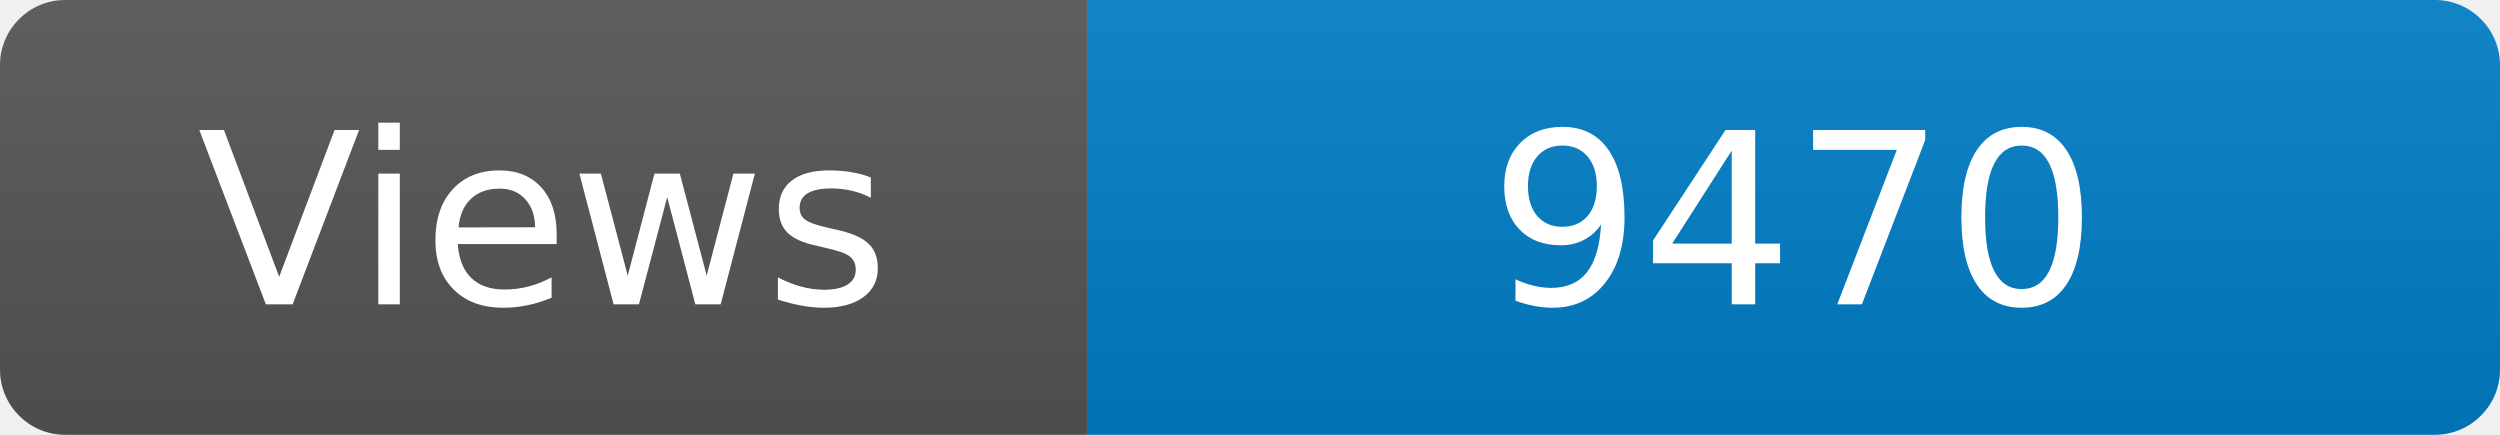
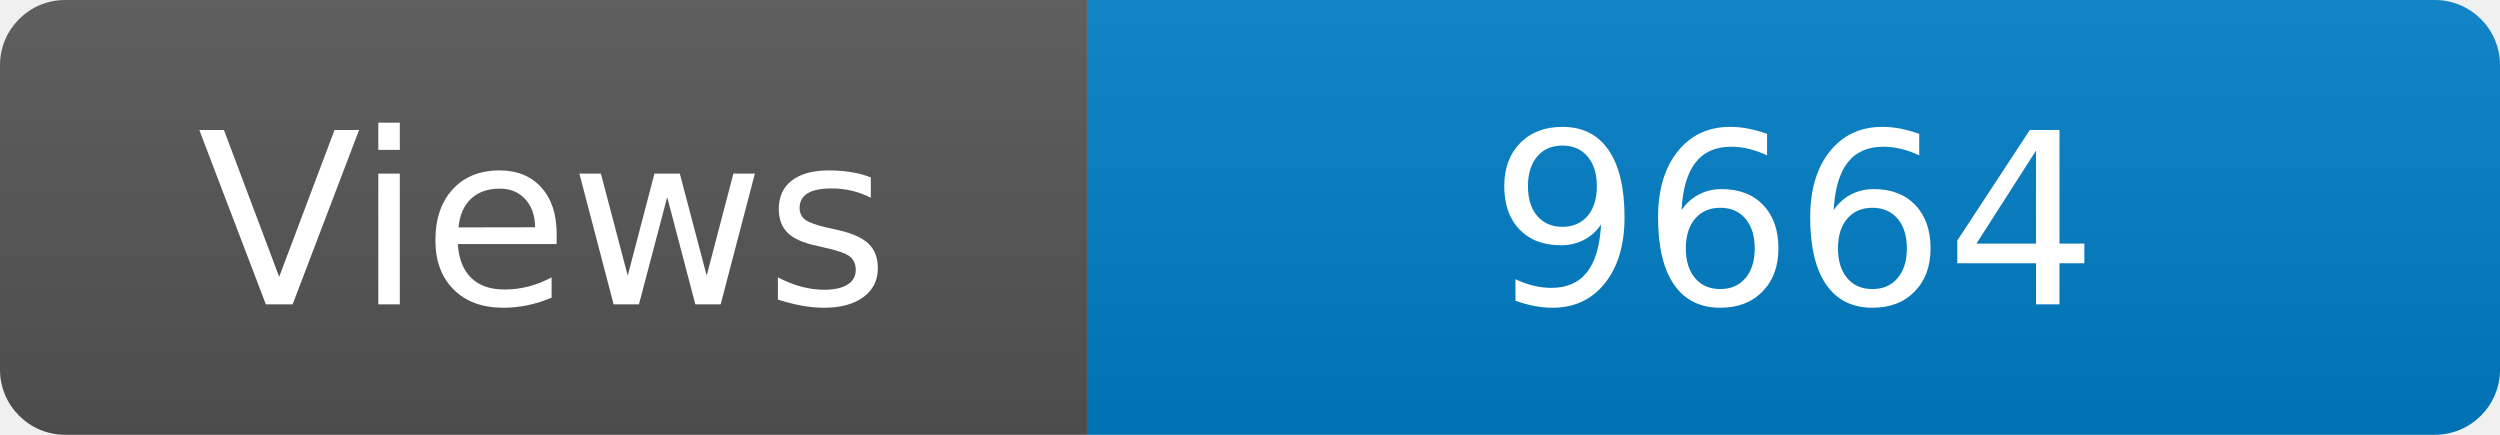
<svg xmlns="http://www.w3.org/2000/svg" width="115" height="20" role="img" aria-label="Maintained?: yes">
  <linearGradient id="s" x2="0" y2="100%">
    <stop offset="0" stop-color="#bbb" stop-opacity=".1" />
    <stop offset="1" stop-opacity=".1" />
  </linearGradient>
  <clipPath id="r">
    <rect width="115" height="20" rx="3" fill="#fff" />
  </clipPath>
  <g clip-path="url(#r)">
    <rect width="50" height="20" fill="#555" />
    <rect x="50" width="160" height="20" fill="#007ec6" />
    <rect width="115" height="20" fill="url(#s)" />
  </g>
  <g fill="#fff" text-anchor="middle" font-family="Verdana,Geneva,DejaVu Sans,sans-serif" font-size="110">
    <text x="250" y="140" transform="scale(.1)" fill="#fff">Views</text>
-     <text x="825" y="140" transform="scale(.1)" fill="#fff">9470</text>
+     <text x="825" y="140" transform="scale(.1)" fill="#fff">9664</text>
  </g>
</svg>
